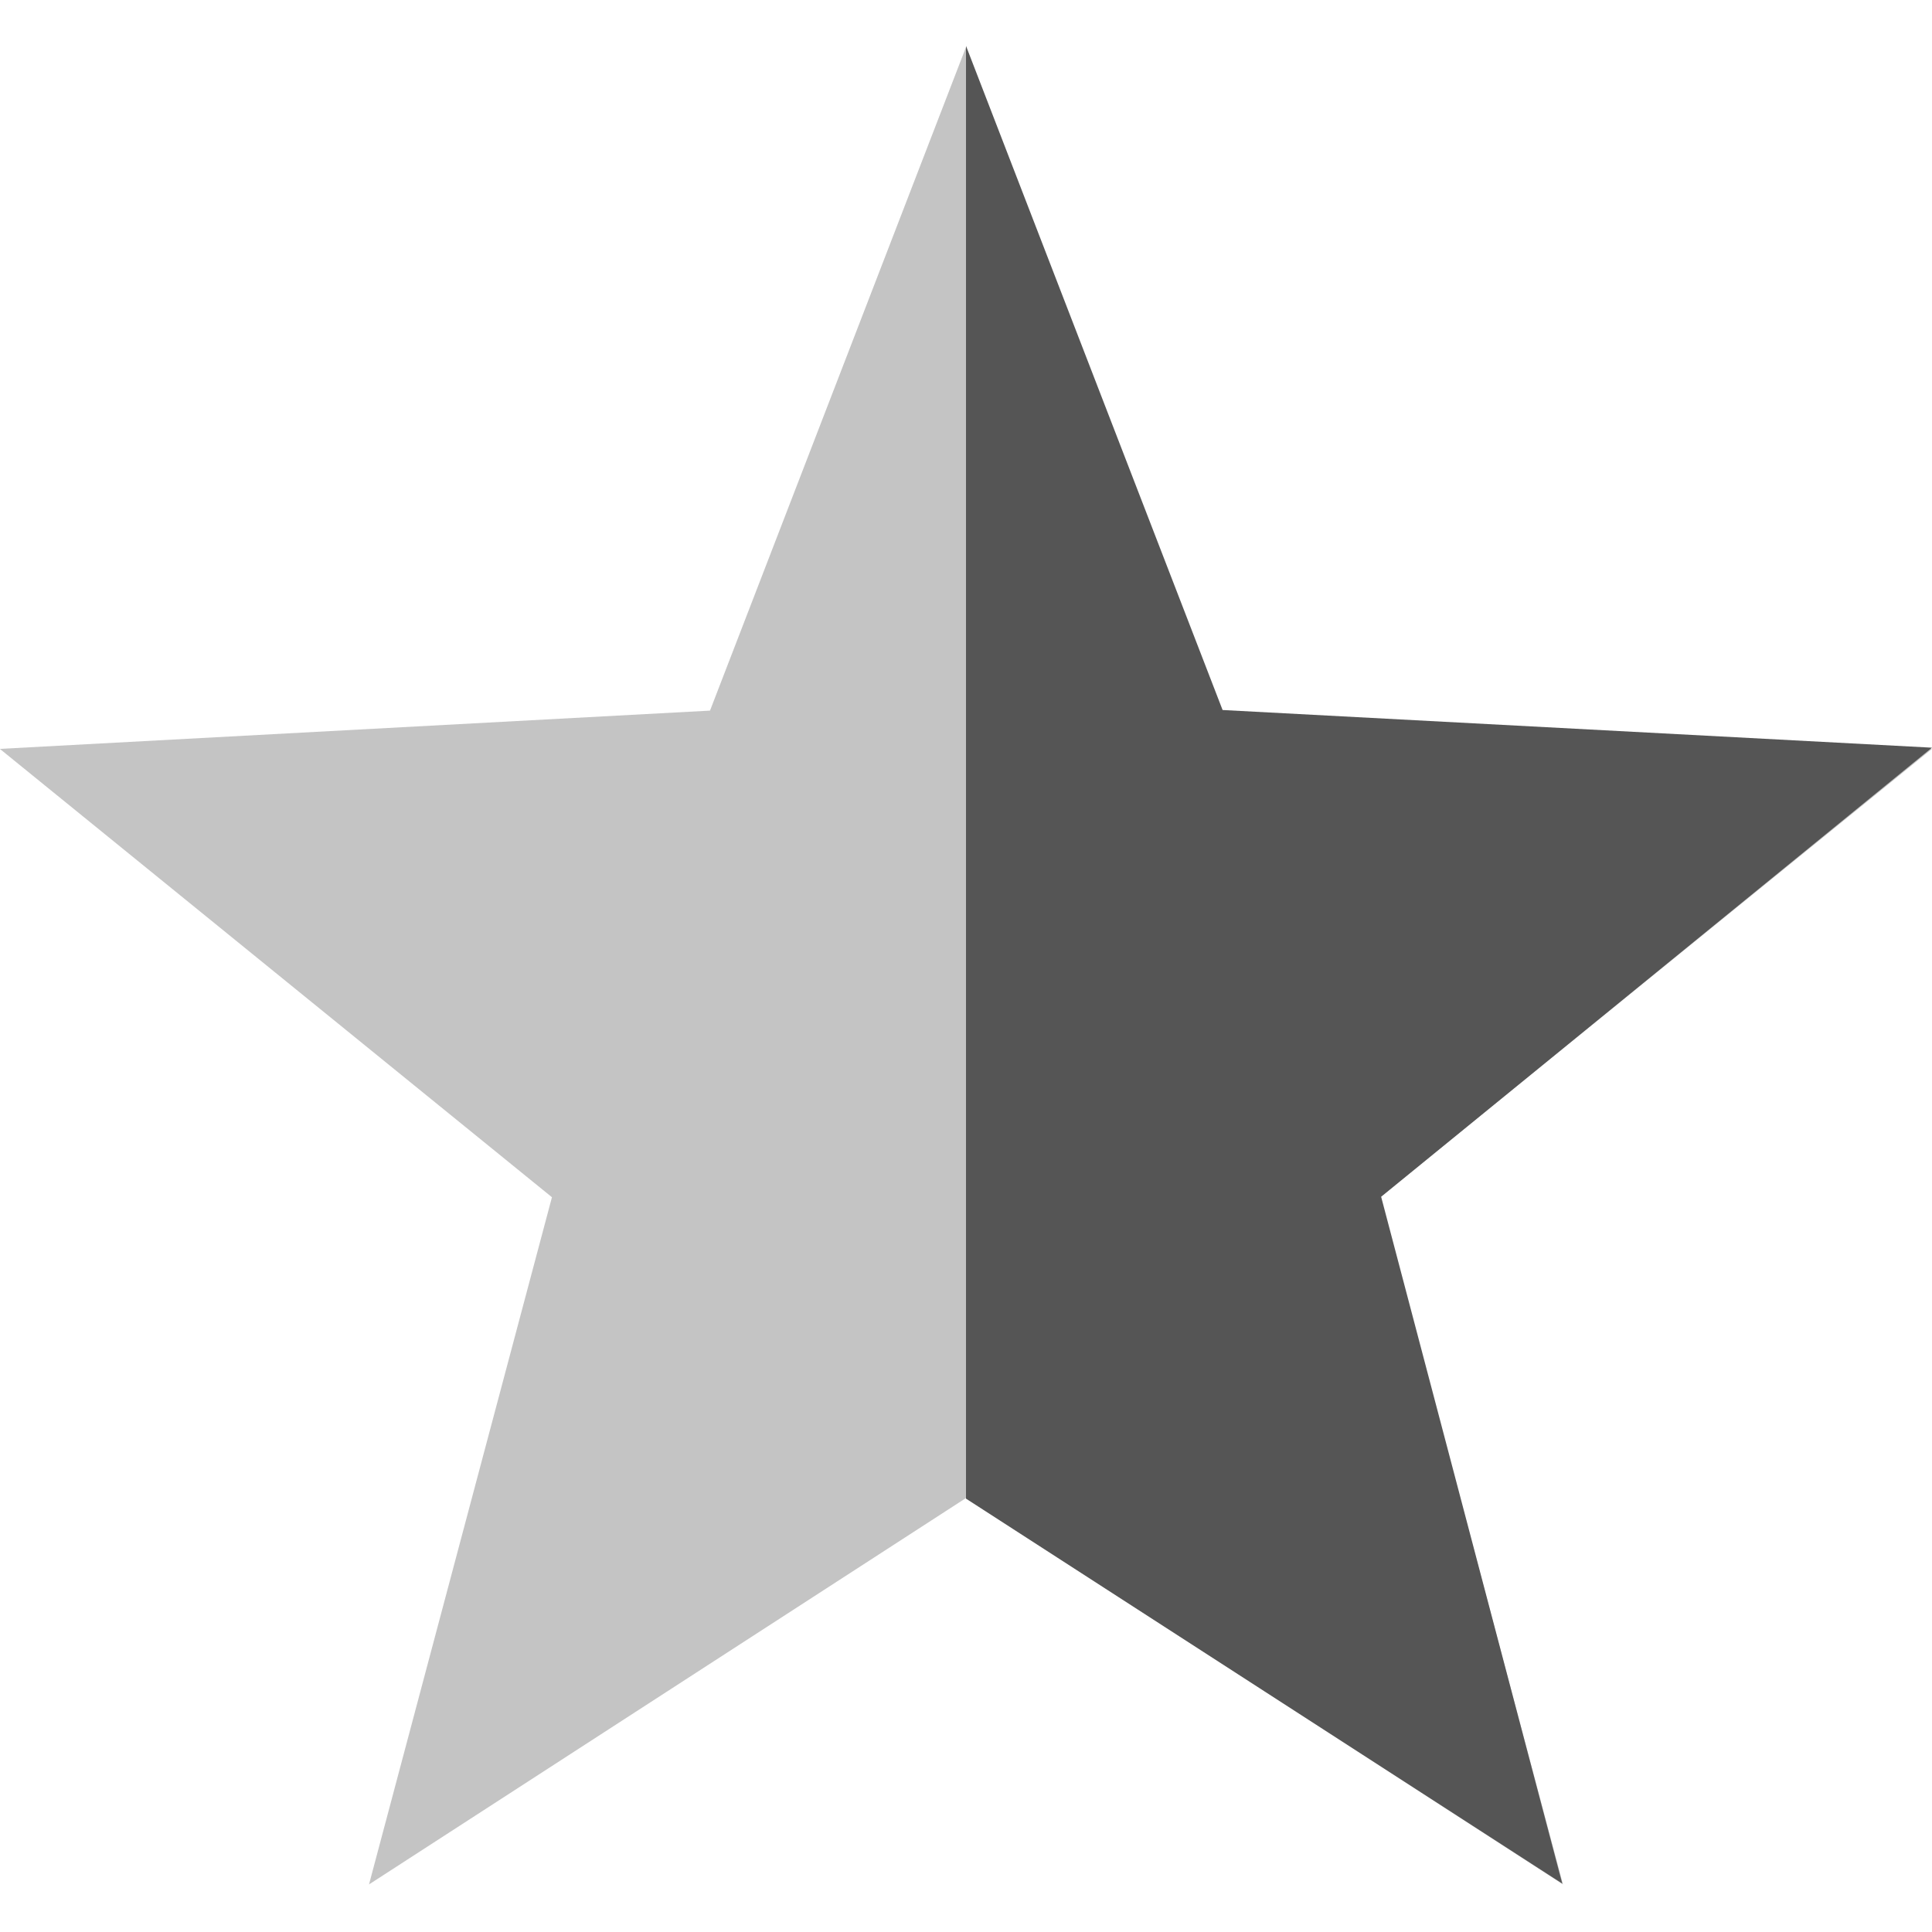
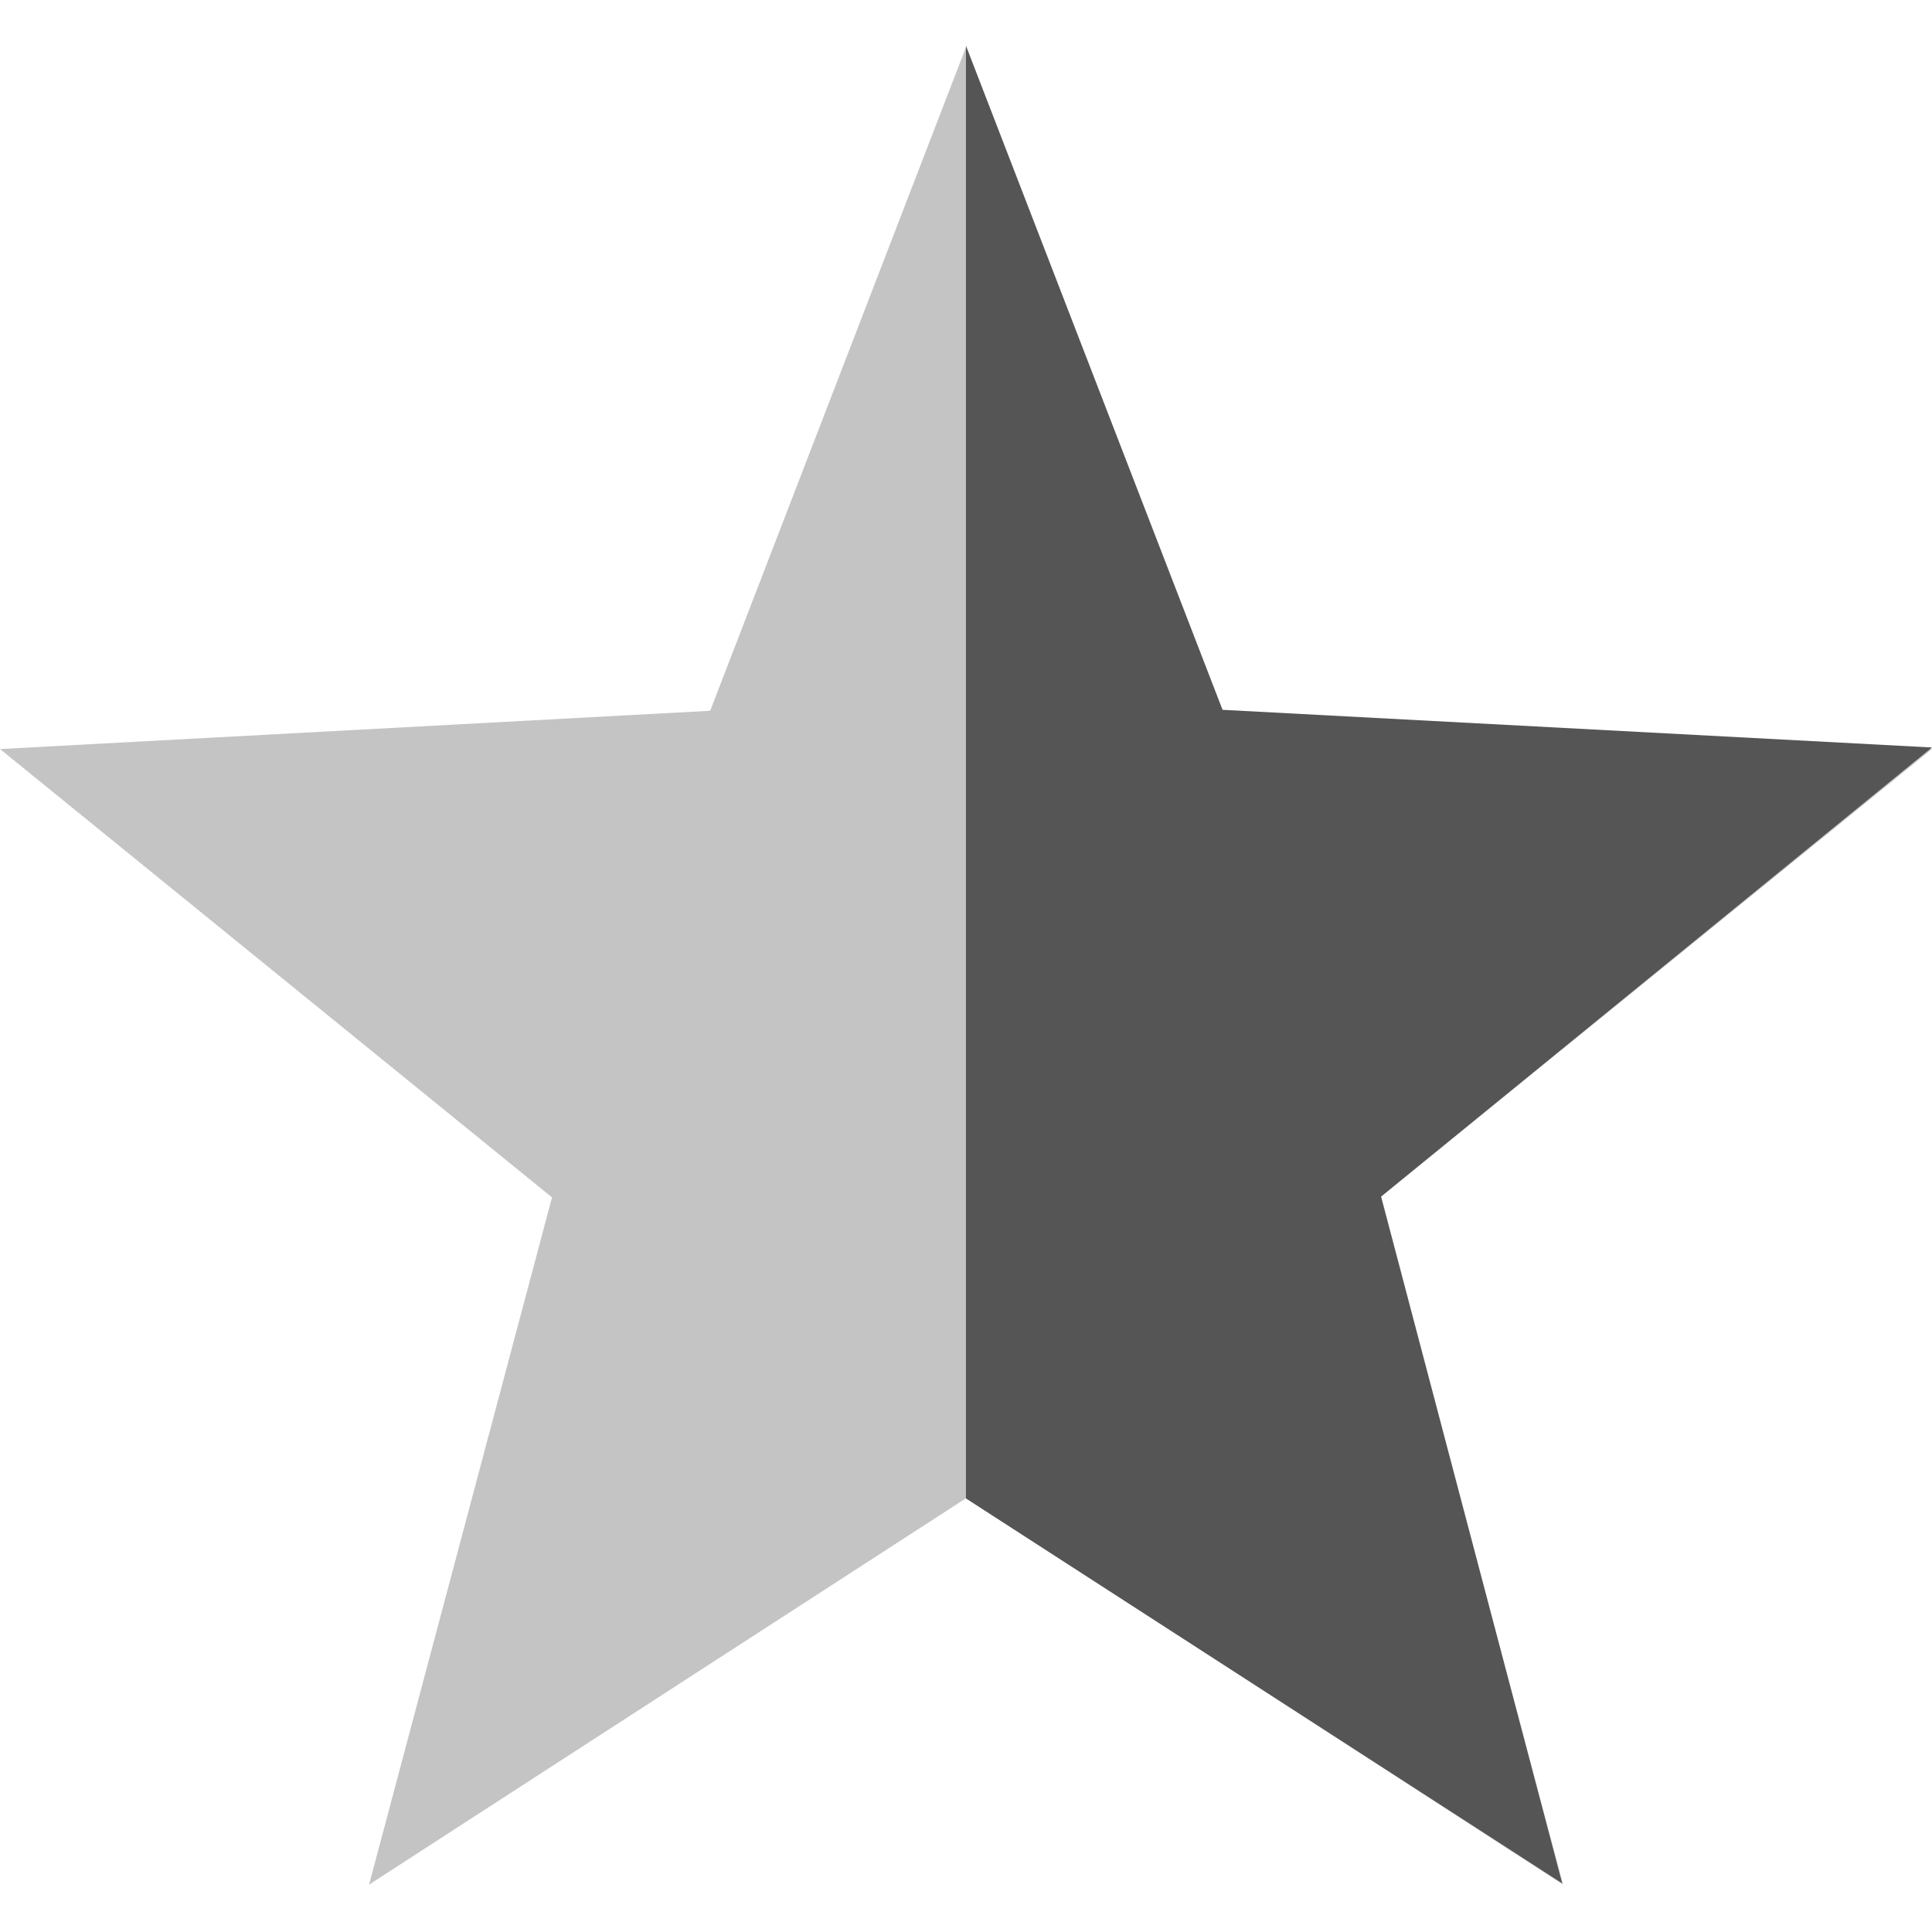
- <svg xmlns="http://www.w3.org/2000/svg" id="svg7384" style="enable-background:new" height="16" width="16" version="1.1">
+ <svg xmlns="http://www.w3.org/2000/svg" xmlns:ns1="http://www.openswatchbook.org/uri/2009/osb" height="16" id="svg7384" style="enable-background:new" version="1.1" width="16">
  <defs id="defs7386">
+     <linearGradient id="linearGradient5606" ns1:paint="solid">
+       <stop id="stop5608" offset="0" style="stop-color:#000000;stop-opacity:1;" />
+     </linearGradient>
    <filter id="filter7554" style="color-interpolation-filters:sRGB">
      <feBlend id="feBlend7556" in2="BackgroundImage" mode="darken" />
    </filter>
  </defs>
-   <g id="layer9" transform="translate(-325 235)">
-     <path id="path5845" style="opacity:.35;color:#000000;text-indent:0;block-progression:tb;text-decoration-line:none;enable-background:accumulate;text-transform:none;fill:#555" d="m333-234.61 2.119 5.495 5.881 0.317-4.572 3.713 1.516 5.691-4.944-3.2-4.944 3.2 1.515-5.691-4.572-3.713 5.881-0.317z" />
-     <path id="path5847" style="color:#000000;text-indent:0;block-progression:tb;text-decoration-line:none;enable-background:accumulate;text-transform:none;fill:#555" d="m333-234.62 2.125 5.5 5.875 0.312-4.562 3.719 1.5 5.688-4.938-3.188v-12.031z" />
+   <g id="layer9" style="display:inline" transform="translate(-325.0004,235.0034)">
+     <path d="m 333,-234.612 2.119,5.495 5.881,0.317 -4.571,3.713 1.516,5.691 -4.944,-3.2 -4.944,3.2 1.515,-5.691 -4.571,-3.713 5.881,-0.317 z" id="path5845" style="color:#000000;font-style:normal;font-variant:normal;font-weight:normal;font-stretch:normal;line-height:normal;font-family:sans-serif;-inkscape-font-specification:sans-serif;text-indent:0;text-align:start;text-decoration:none;text-decoration-line:none;letter-spacing:normal;word-spacing:normal;text-transform:none;direction:ltr;block-progression:tb;writing-mode:lr-tb;baseline-shift:baseline;text-anchor:start;display:inline;overflow:visible;visibility:visible;opacity:0.35;fill:#555555;fill-opacity:1;stroke:none;stroke-width:5.359;marker:none;enable-background:accumulate" />
+     <path d="m 333,-234.625 2.125,5.5 5.875,0.312 -4.562,3.719 1.5,5.688 -4.938,-3.188 0,-12.031 z" id="path5847" style="color:#000000;font-style:normal;font-variant:normal;font-weight:normal;font-stretch:normal;line-height:normal;font-family:sans-serif;-inkscape-font-specification:sans-serif;text-indent:0;text-align:start;text-decoration:none;text-decoration-line:none;letter-spacing:normal;word-spacing:normal;text-transform:none;direction:ltr;block-progression:tb;writing-mode:lr-tb;baseline-shift:baseline;text-anchor:start;display:inline;overflow:visible;visibility:visible;fill:#555555;fill-opacity:1;stroke:none;stroke-width:5.359;marker:none;enable-background:accumulate" />
  </g>
+   <g id="layer10" style="display:inline;filter:url(#filter7554)" transform="translate(-325.0004,235.0034)" />
+   <g id="layer1" style="display:inline" transform="translate(-84.0002,-381.9966)" />
+   <g id="layer14" style="display:inline" transform="translate(-325.0004,235.0034)" />
+   <g id="layer15" style="display:inline" transform="translate(-325.0004,235.0034)" />
+   <g id="g71291" style="display:inline" transform="translate(-325.0004,235.0034)" />
+   <g id="layer2" style="display:inline" transform="translate(-84.0002,-231.9966)" />
+   <g id="g6058" style="display:inline" transform="translate(-84.0002,-231.9966)" />
+   <g id="layer12" style="display:inline" transform="translate(-325.0004,235.0034)" />
</svg>
